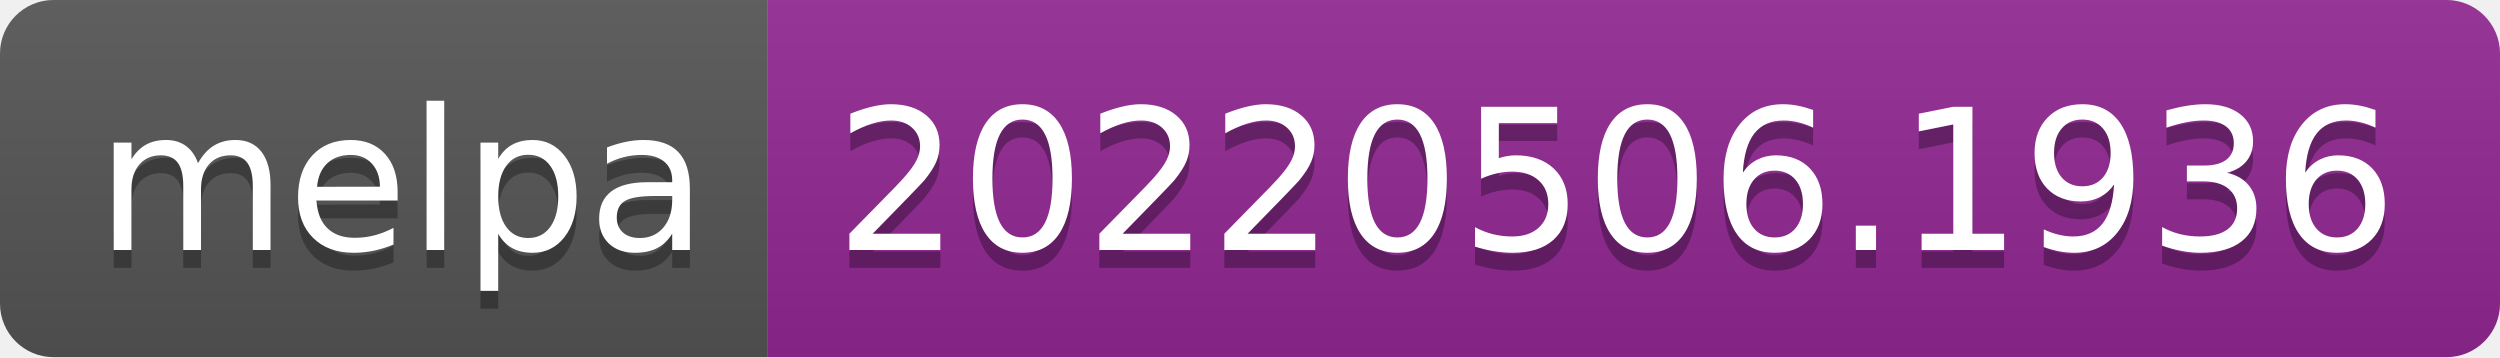
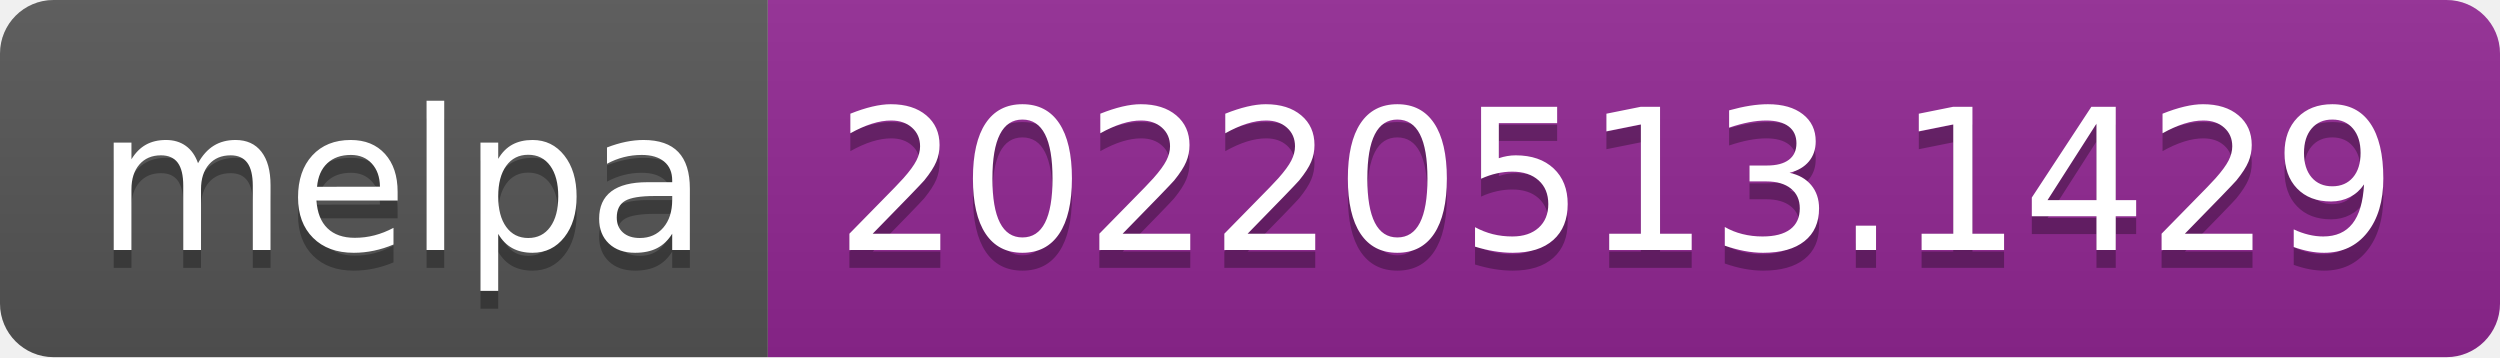
- <svg xmlns="http://www.w3.org/2000/svg" width="140" height="20" role="img" aria-label="melpa: 20220506.1936">
+ <svg xmlns="http://www.w3.org/2000/svg" width="140" height="20" role="img" aria-label="melpa: 20220513.1429">
  <linearGradient id="s" x2="0" y2="100%">
    <stop offset="0" stop-color="#bbb" stop-opacity=".1" />
    <stop offset="1" stop-opacity=".1" />
  </linearGradient>
  <clipPath id="r">
    <rect width="140" height="20" rx="3" fill="#fff" />
  </clipPath>
  <g clip-path="url(#r)">
    <rect width="43" height="20" fill="#555" />
    <rect x="43" width="97" height="20" fill="#922793" />
    <rect width="140" height="20" fill="url(#s)" />
  </g>
  <g fill="#fff" text-anchor="middle" font-family="Verdana,Geneva,DejaVu Sans,sans-serif" text-rendering="geometricPrecision" font-size="110">
    <text aria-hidden="true" x="225" y="150" fill="#010101" fill-opacity=".3" transform="scale(.1)" textLength="330">melpa</text>
    <text x="225" y="140" transform="scale(.1)" fill="#fff" textLength="330">melpa</text>
-     <text aria-hidden="true" x="905" y="150" fill="#010101" fill-opacity=".3" transform="scale(.1)" textLength="870">20220506.1936</text>
-     <text x="905" y="140" transform="scale(.1)" fill="#fff" textLength="870">20220506.1936</text>
+     <text aria-hidden="true" x="905" y="150" fill="#010101" fill-opacity=".3" transform="scale(.1)" textLength="870">20220513.1429</text>
+     <text x="905" y="140" transform="scale(.1)" fill="#fff" textLength="870">20220513.1429</text>
  </g>
</svg>
